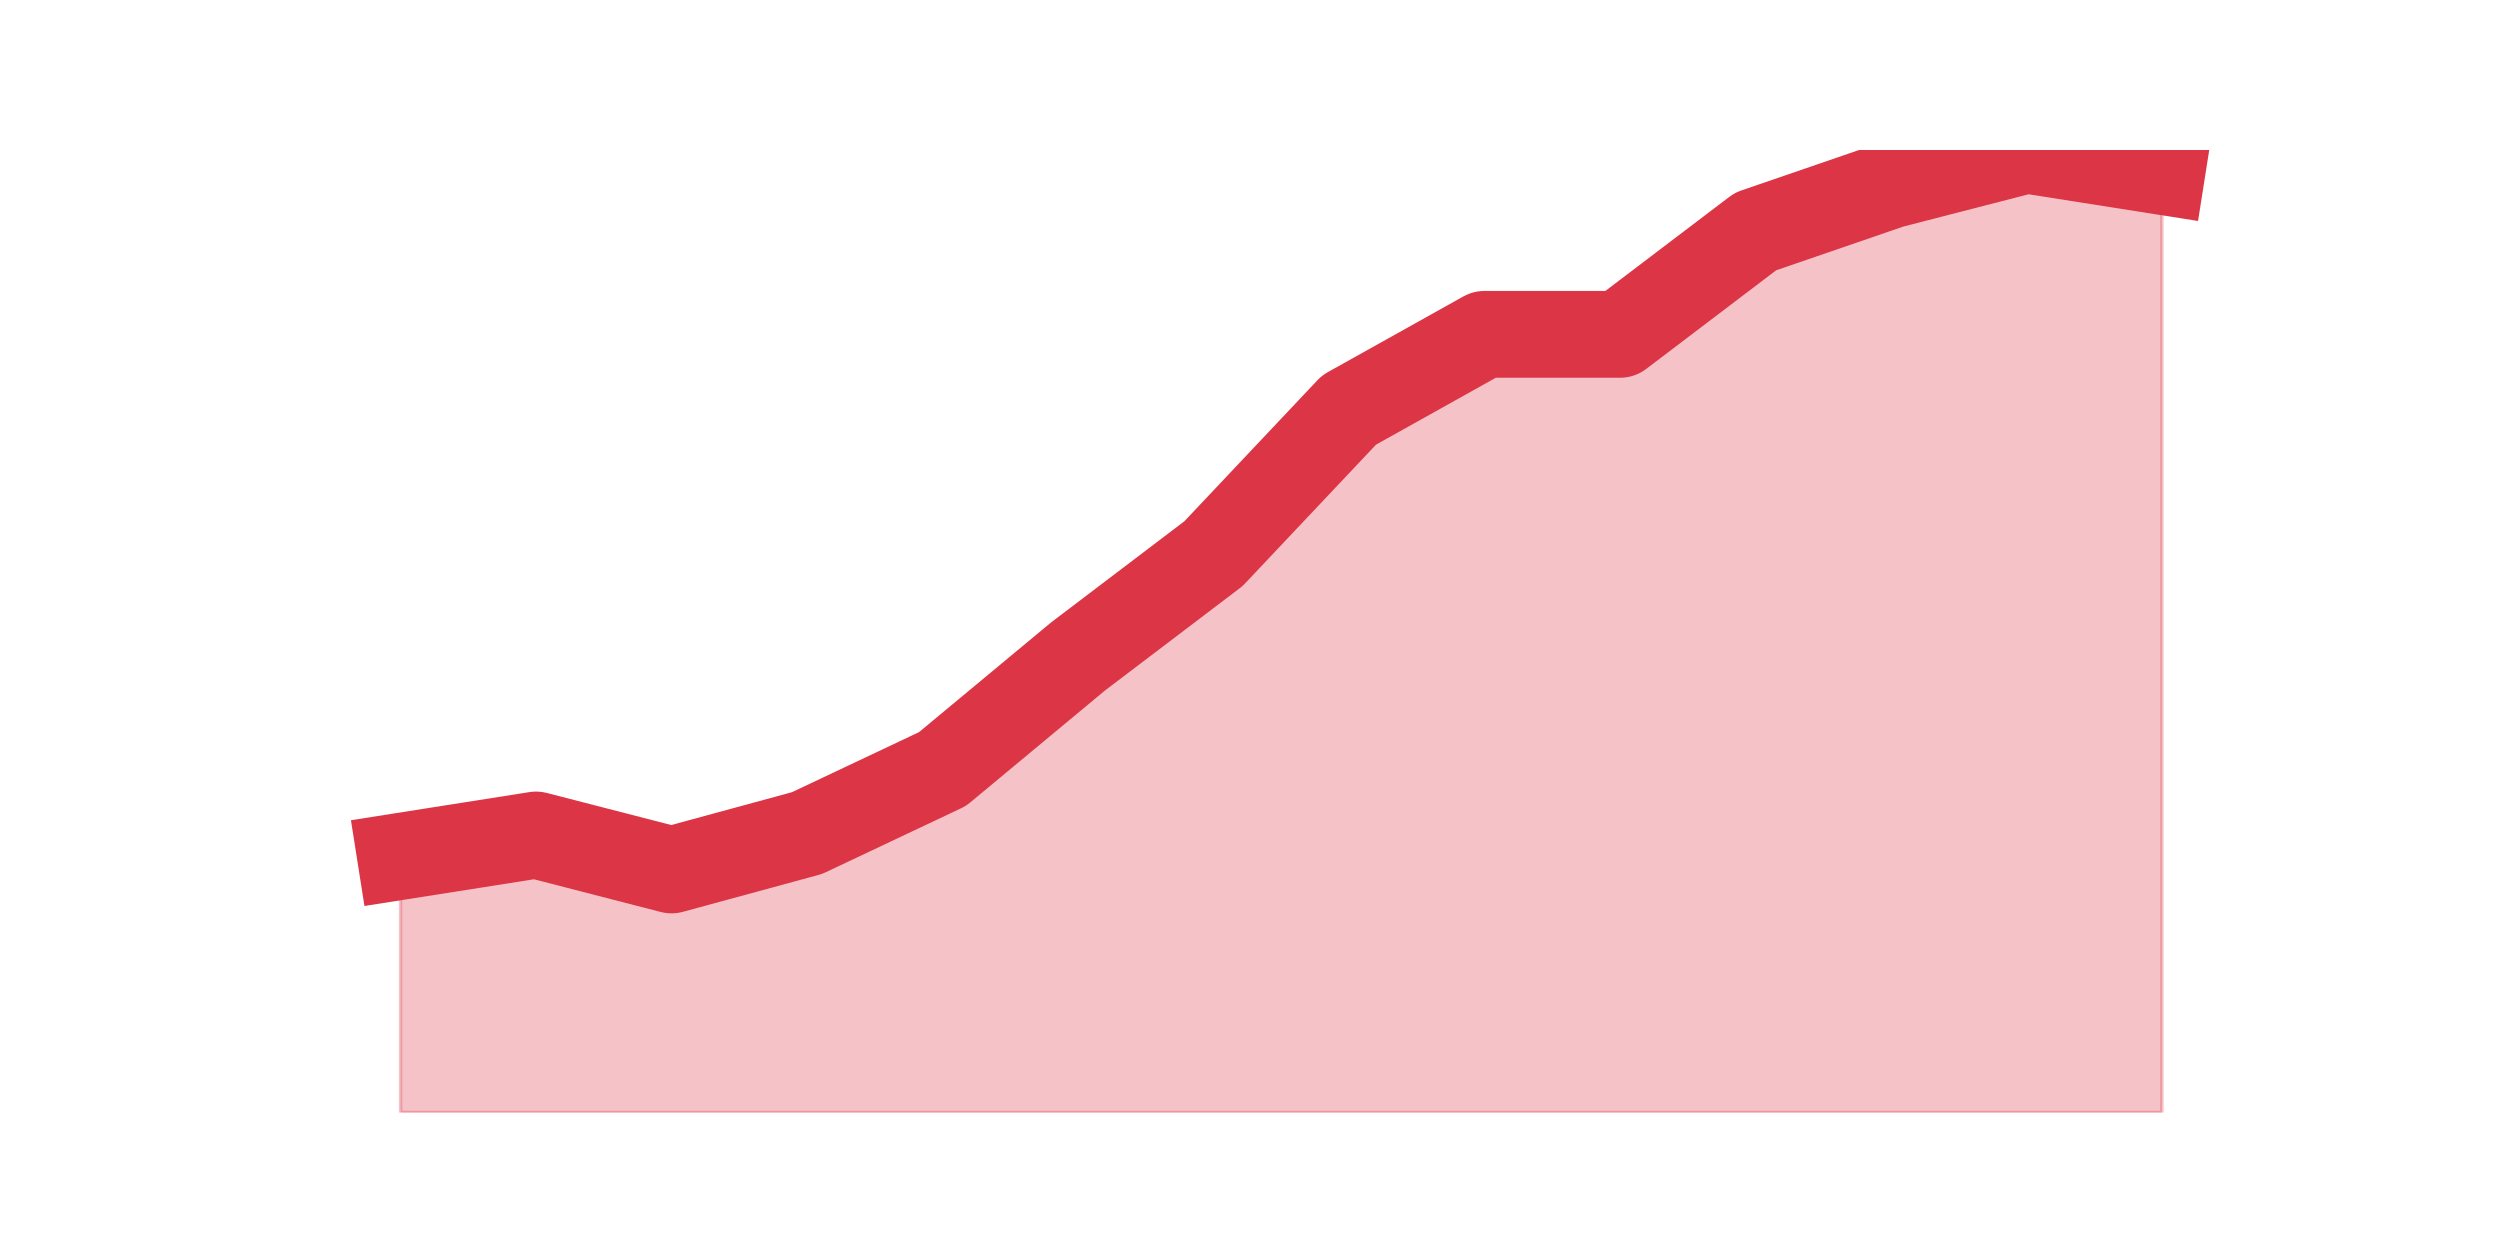
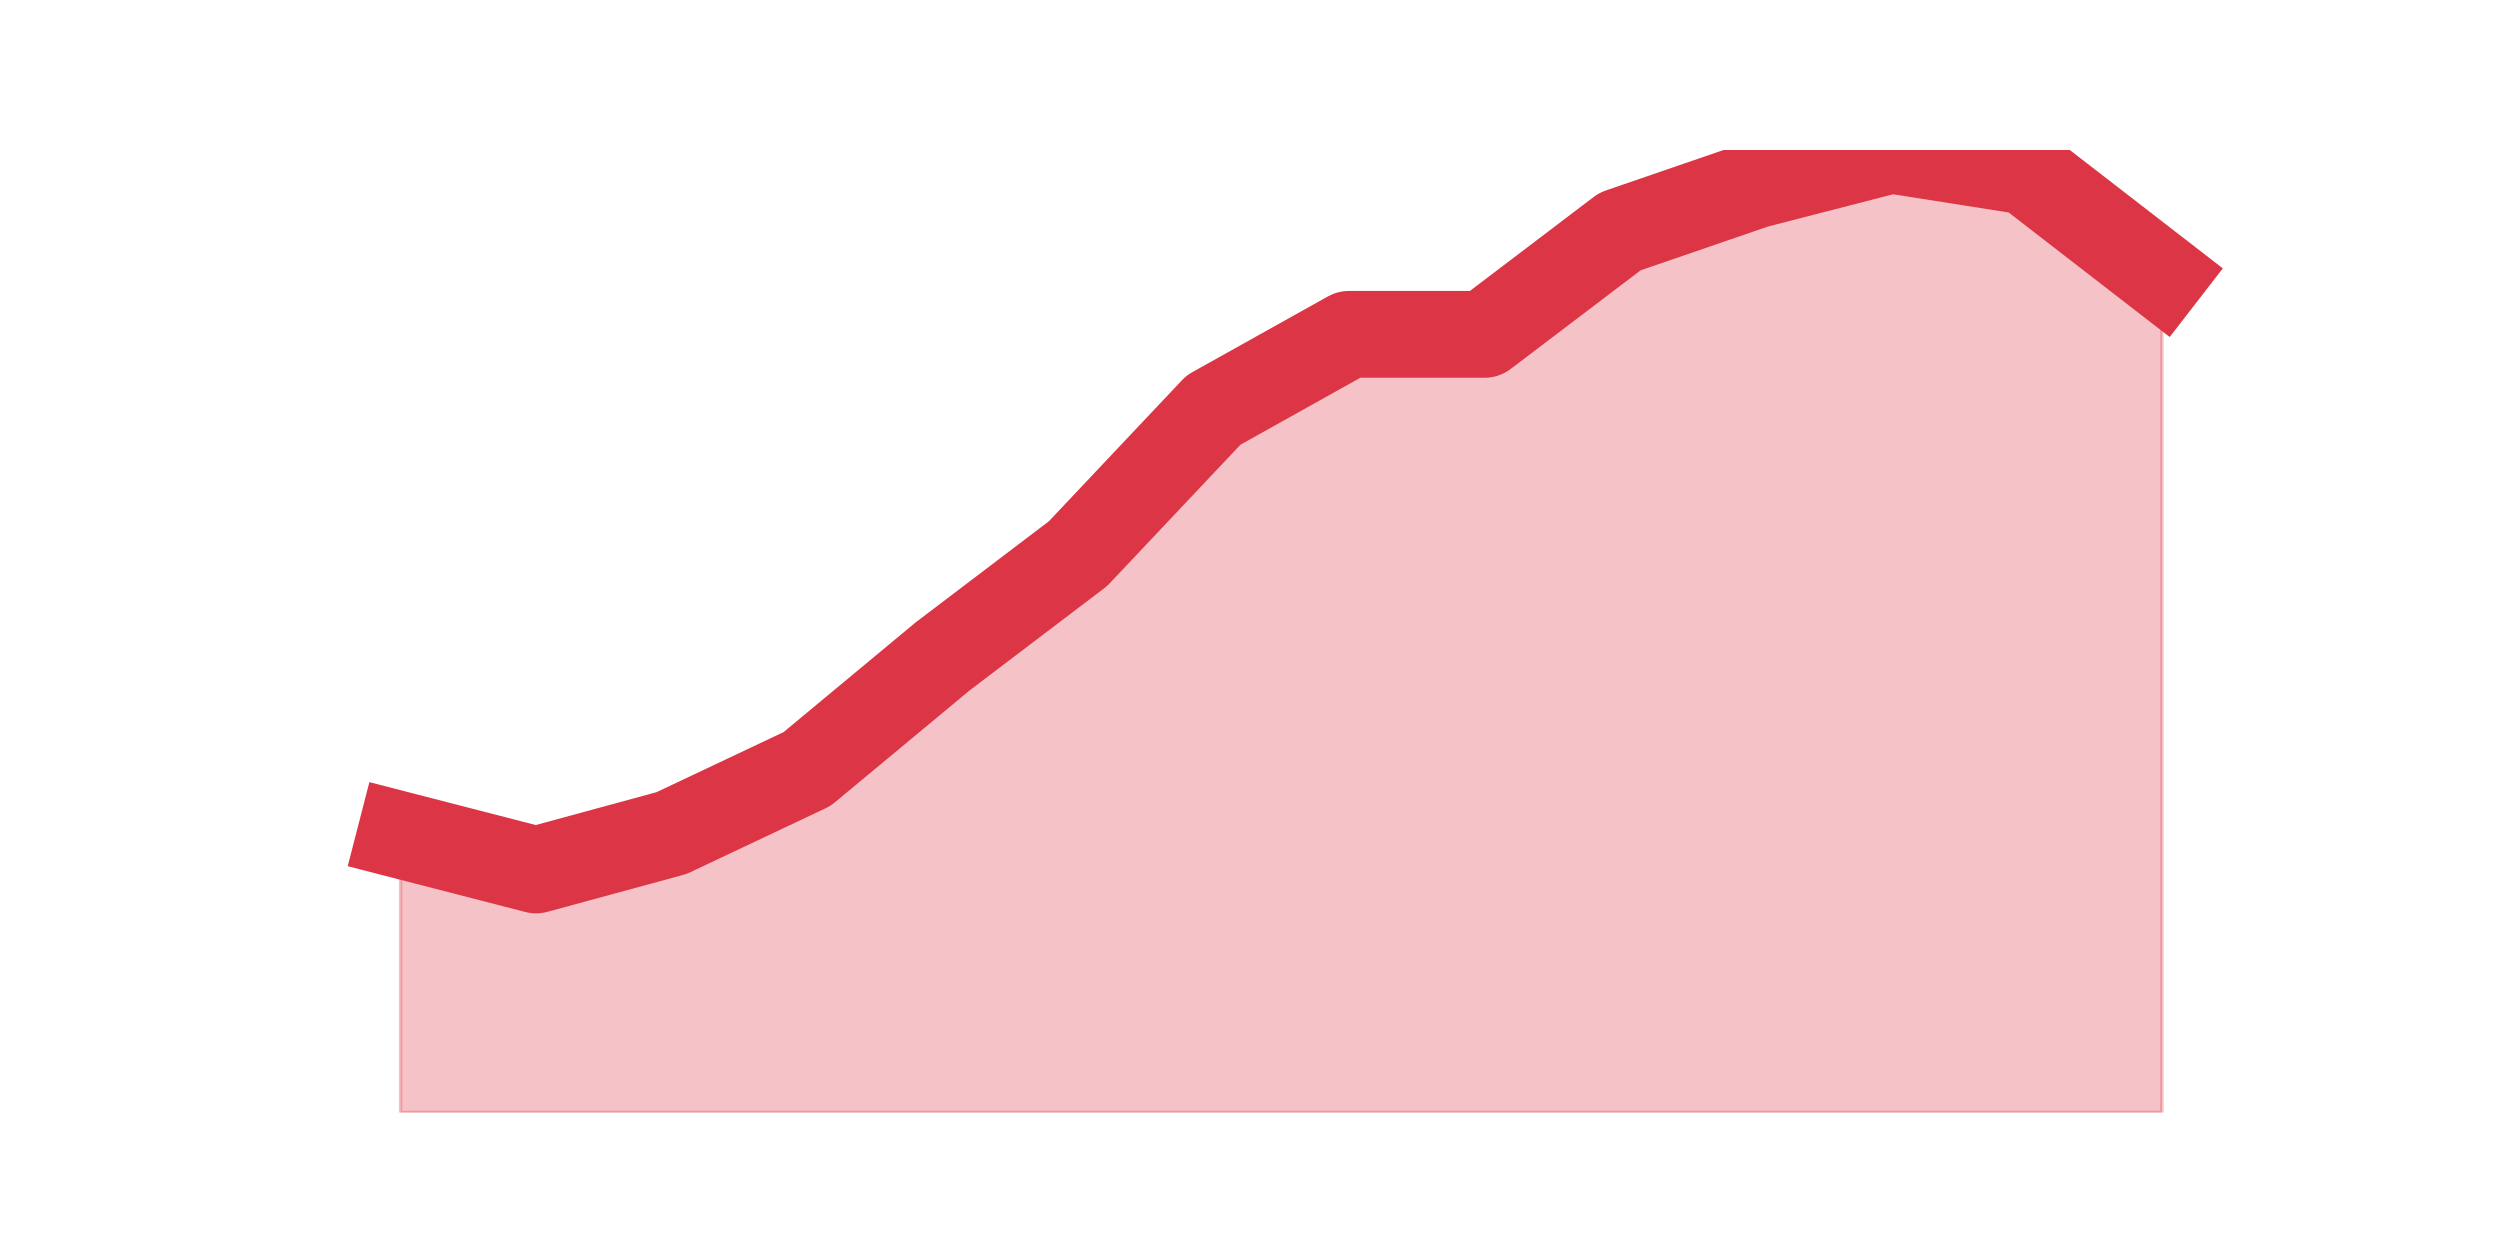
<svg xmlns="http://www.w3.org/2000/svg" xmlns:xlink="http://www.w3.org/1999/xlink" height="360pt" version="1.1" viewBox="0 0 720 360" width="720pt">
  <defs>
    <style type="text/css">*{stroke-linecap:butt;stroke-linejoin:round;}</style>
  </defs>
  <g id="figure_1">
    <g id="patch_1">
      <path d="M 0 360  L 720 360  L 720 0  L 0 0  z " style="fill:none;" />
    </g>
    <g id="axes_1">
      <g id="matplotlib.axis_1" />
      <g id="matplotlib.axis_2" />
      <g id="PolyCollection_1">
        <defs>
-           <path d="M 115.364 -113.371  L 115.364 -39.6  L 154.385 -39.6  L 193.406 -39.6  L 232.427 -39.6  L 271.448 -39.6  L 310.469 -39.6  L 349.49 -39.6  L 388.51 -39.6  L 427.531 -39.6  L 466.552 -39.6  L 505.573 -39.6  L 544.594 -39.6  L 583.615 -39.6  L 622.636 -39.6  L 622.636 -310.652  L 622.636 -310.652  L 583.615 -316.8  L 544.594 -306.74  L 505.573 -293.327  L 466.552 -263.707  L 427.531 -263.707  L 388.51 -241.911  L 349.49 -200.555  L 310.469 -170.935  L 271.448 -138.52  L 232.427 -120.077  L 193.406 -109.459  L 154.385 -119.519  L 115.364 -113.371  z " id="mf12829900a" style="stroke:#dc3545;stroke-opacity:0.3;" />
+           <path d="M 115.364 -119.519  L 115.364 -39.6  L 154.385 -39.6  L 193.406 -39.6  L 232.427 -39.6  L 271.448 -39.6  L 310.469 -39.6  L 349.49 -39.6  L 388.51 -39.6  L 427.531 -39.6  L 466.552 -39.6  L 505.573 -39.6  L 544.594 -39.6  L 583.615 -39.6  L 622.636 -39.6  L 622.636 -280.473  L 622.636 -280.473  L 583.615 -310.652  L 544.594 -316.8  L 505.573 -306.74  L 466.552 -293.327  L 427.531 -263.707  L 388.51 -263.707  L 349.49 -241.911  L 310.469 -200.555  L 271.448 -170.935  L 232.427 -138.52  L 193.406 -120.077  L 154.385 -109.459  L 115.364 -119.519  z " id="m67b18c9d54" style="stroke:#dc3545;stroke-opacity:0.3;" />
        </defs>
-         <g clip-path="url(#p6167a31b4c)">
-           <use style="fill:#dc3545;fill-opacity:0.3;stroke:#dc3545;stroke-opacity:0.3;" x="0" xlink:href="#mf12829900a" y="360" />
+         <g clip-path="url(#pfc395e2e10)">
+           <use style="fill:#dc3545;fill-opacity:0.3;stroke:#dc3545;stroke-opacity:0.3;" x="0" xlink:href="#m67b18c9d54" y="360" />
        </g>
      </g>
      <g id="line2d_1">
-         <path clip-path="url(#p6167a31b4c)" d="M 115.364 246.629  L 154.385 240.481  L 193.406 250.541  L 232.427 239.923  L 271.448 221.48  L 310.469 189.065  L 349.49 159.445  L 388.51 118.089  L 427.531 96.293  L 466.552 96.293  L 505.573 66.673  L 544.594 53.26  L 583.615 43.2  L 622.636 49.348  " style="fill:none;stroke:#dc3545;stroke-linecap:square;stroke-width:25;" />
+         <path clip-path="url(#pfc395e2e10)" d="M 115.364 240.481  L 154.385 250.541  L 193.406 239.923  L 232.427 221.48  L 271.448 189.065  L 310.469 159.445  L 349.49 118.089  L 388.51 96.293  L 427.531 96.293  L 466.552 66.673  L 505.573 53.26  L 544.594 43.2  L 583.615 49.348  L 622.636 79.527  " style="fill:none;stroke:#dc3545;stroke-linecap:square;stroke-width:25;" />
      </g>
    </g>
  </g>
  <defs>
-     <clipPath id="p6167a31b4c">
+     <clipPath id="pfc395e2e10">
      <rect height="277.2" width="558" x="90" y="43.2" />
    </clipPath>
  </defs>
</svg>
